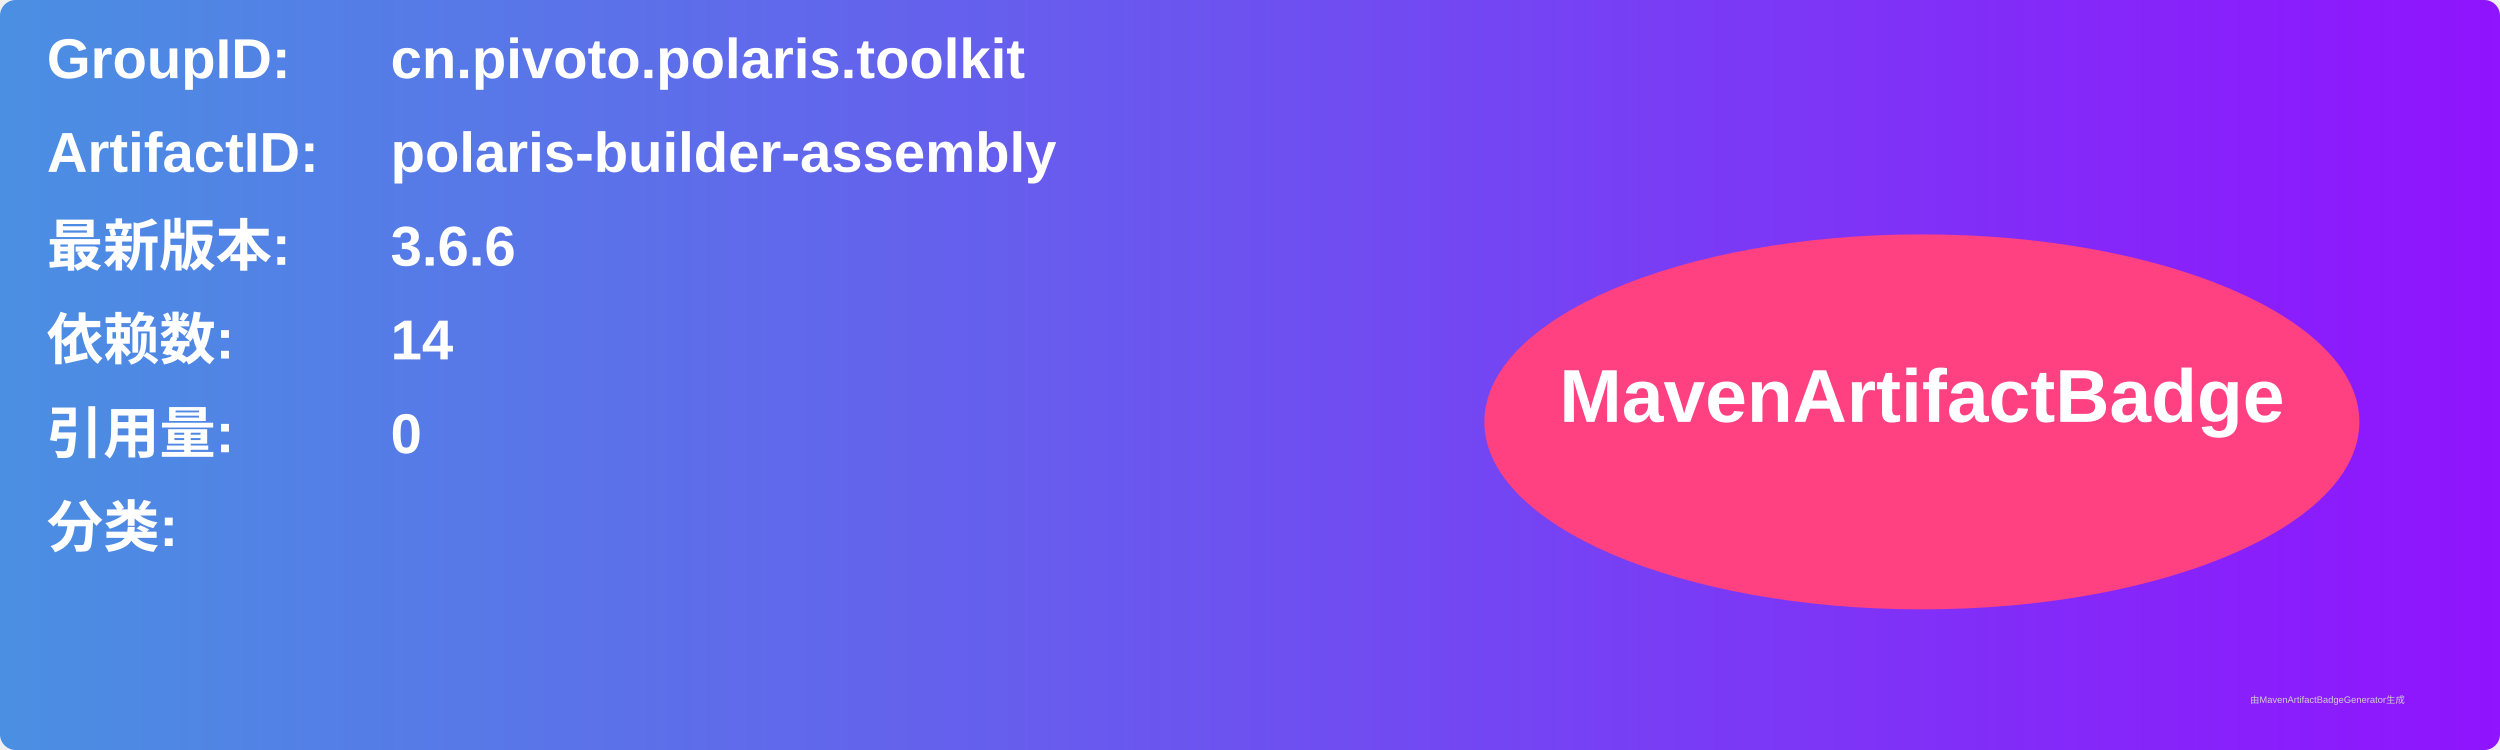
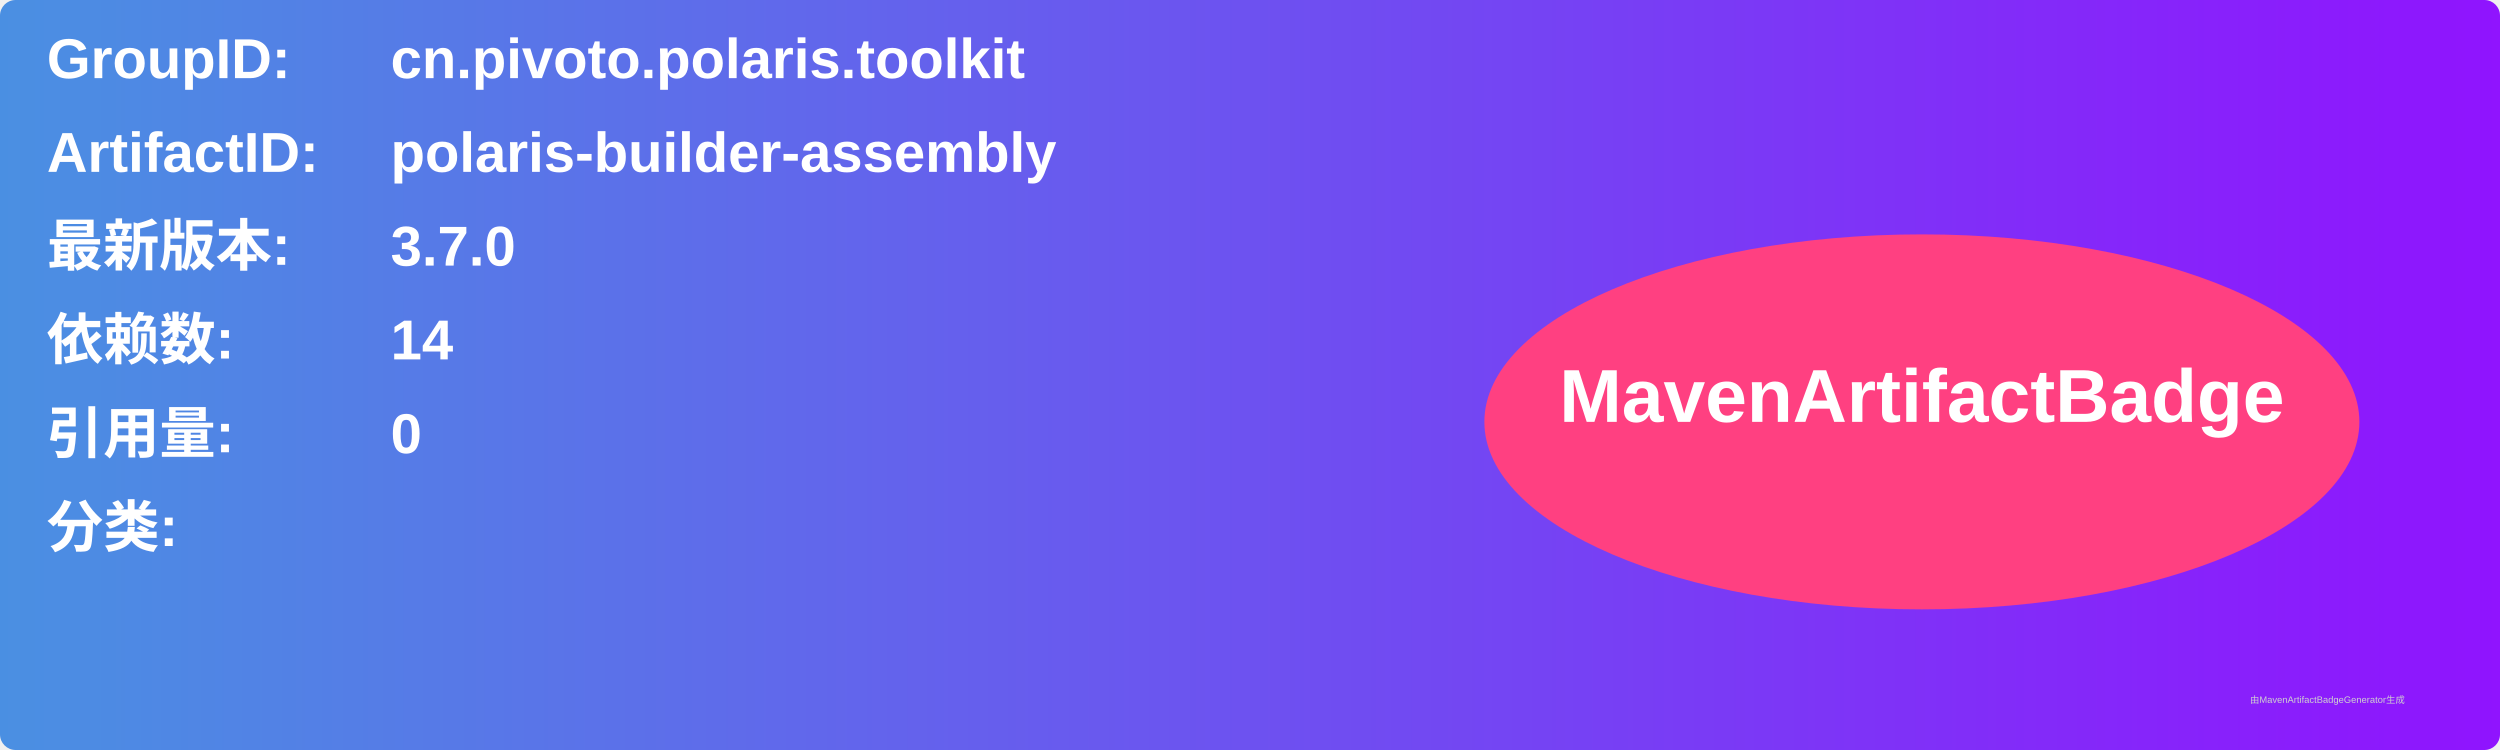
<svg xmlns="http://www.w3.org/2000/svg" width="800" height="240" viewBox="0 0 800 240">
  <linearGradient id="grad" x1="0%" y1="0%" x2="100%" y2="0%">
    <stop offset="0%" stop-color="#4a90e2" />
    <stop offset="100%" stop-color="#9013fe" />
  </linearGradient>
  <rect width="100%" height="100%" rx="5" ry="5" fill="url(#grad)" />
  <g transform="translate(15, 15)">
    <text x="0" y="10" font-family="Arial" font-size="18" fill="white" font-weight="bold" width="260">GroupID:</text>
    <text x="110" y="10" font-family="Arial" font-size="18" fill="white" font-weight="bold" width="460">cn.pivoto.polaris.toolkit</text>
    <text x="0" y="40" font-family="Arial" font-size="18" fill="white" font-weight="bold" width="260">ArtifactID:</text>
    <text x="110" y="40" font-family="Arial" font-size="18" fill="white" font-weight="bold" width="460">polaris-builder-assembly</text>
    <text x="0" y="70" font-family="Arial" font-size="18" fill="white" font-weight="bold">最新版本:</text>
    <text x="110" y="70" font-family="Arial" font-size="18" fill="white" font-weight="bold">
-       <tspan font-weight="bold">3.6.6</tspan>
+       <tspan font-weight="bold">3.7.0</tspan>
    </text>
    <text x="0" y="100" font-family="Arial" font-size="18" fill="white" font-weight="bold">依赖数: </text>
    <text x="110" y="100" font-family="Arial" font-size="18" fill="white">
      <tspan font-weight="bold">14</tspan>
    </text>
    <text x="0" y="130" font-family="Arial" font-size="18" fill="white" font-weight="bold">引用量: </text>
    <text x="110" y="130" font-family="Arial" font-size="18" fill="white">
      <tspan font-weight="bold">0</tspan>
    </text>
    <text x="0" y="160" font-family="Arial" font-size="18" fill="white" font-weight="bold">分类:</text>
    <text x="10" y="190" font-family="Arial" font-size="10" fill="white">
      <tspan font-weight="bold" />
    </text>
    <ellipse cx="600" cy="120" rx="140" ry="60" fill="#ff4081" />
    <text x="600" y="120" text-anchor="middle" font-family="Arial" font-size="24" fill="white" font-weight="bold">MavenArtifactBadge</text>
  </g>
  <text x="720" y="225" font-family="Arial" font-size="3" fill="#d0d0d0">由MavenArtifactBadgeGenerator生成</text>
</svg>
